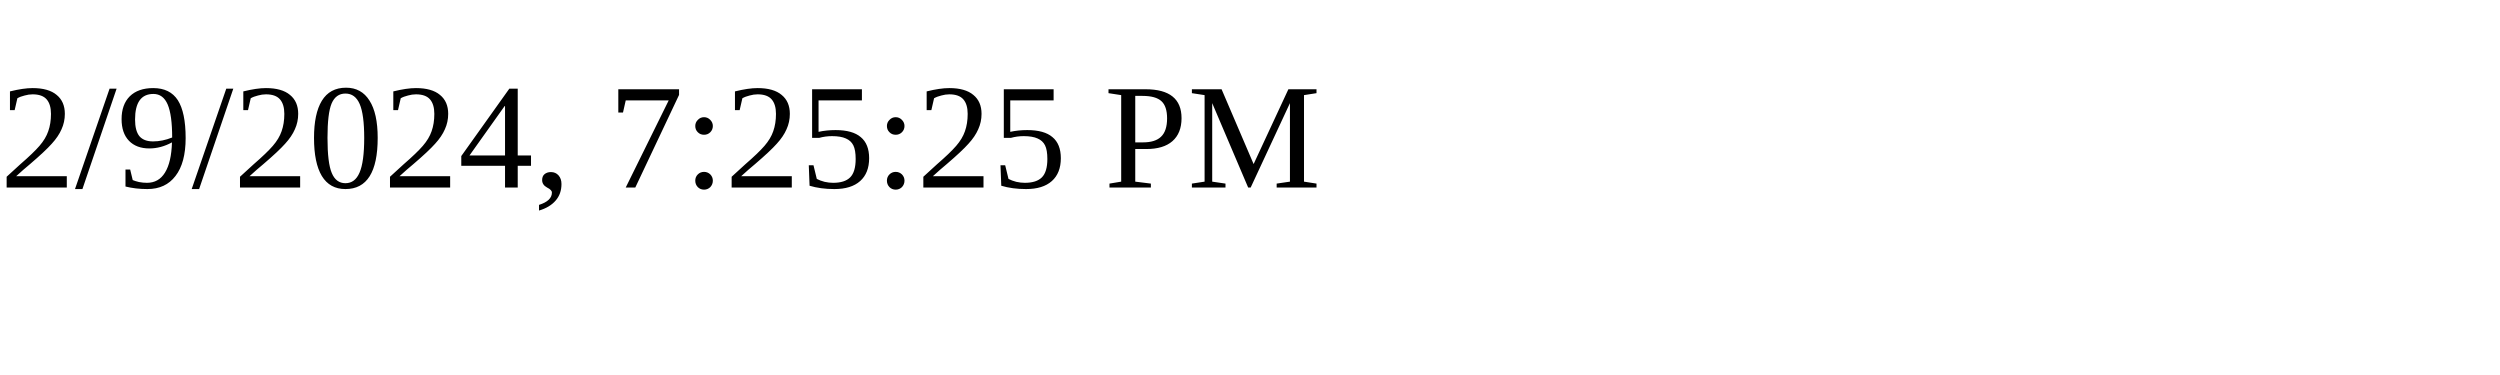
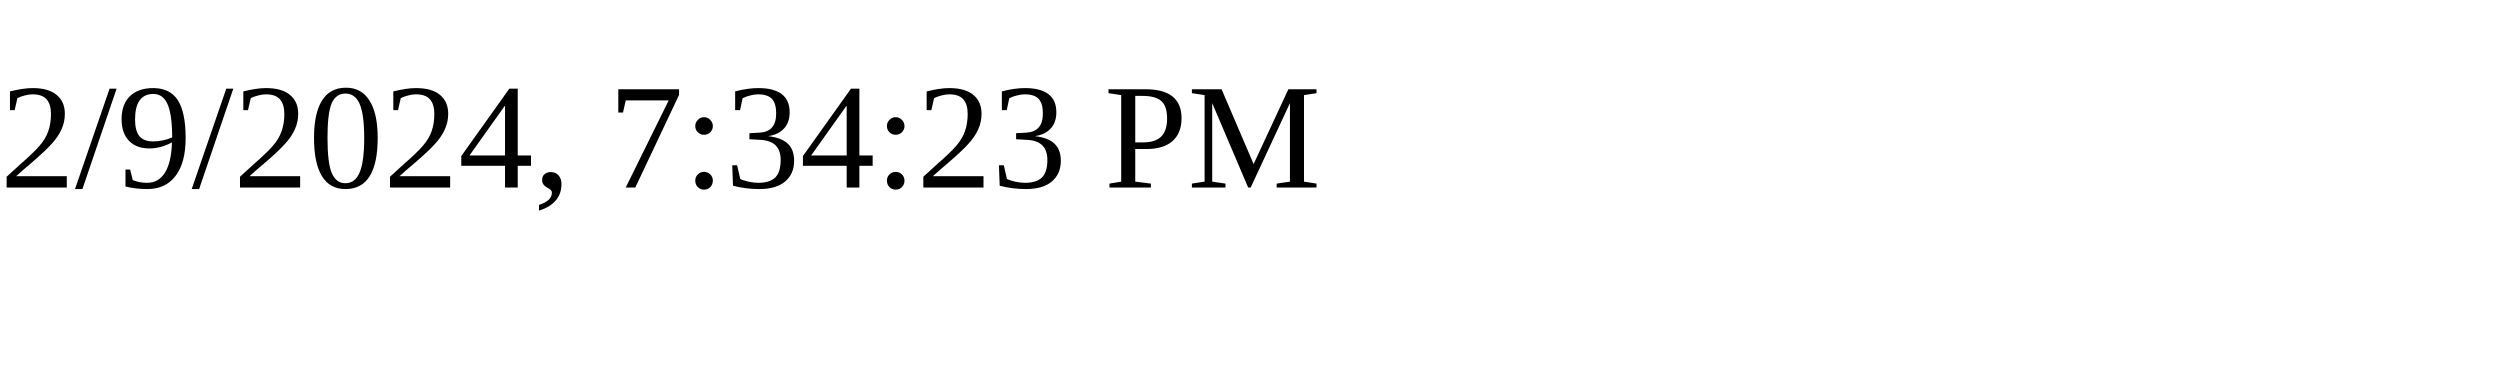
<svg xmlns="http://www.w3.org/2000/svg" height="30" width="200">
-   <text x="0" y="15">2/9/2024, 7:25:25 PM</text>
+   <text x="0" y="15">2/9/2024, 7:34:23 PM</text>
</svg>
